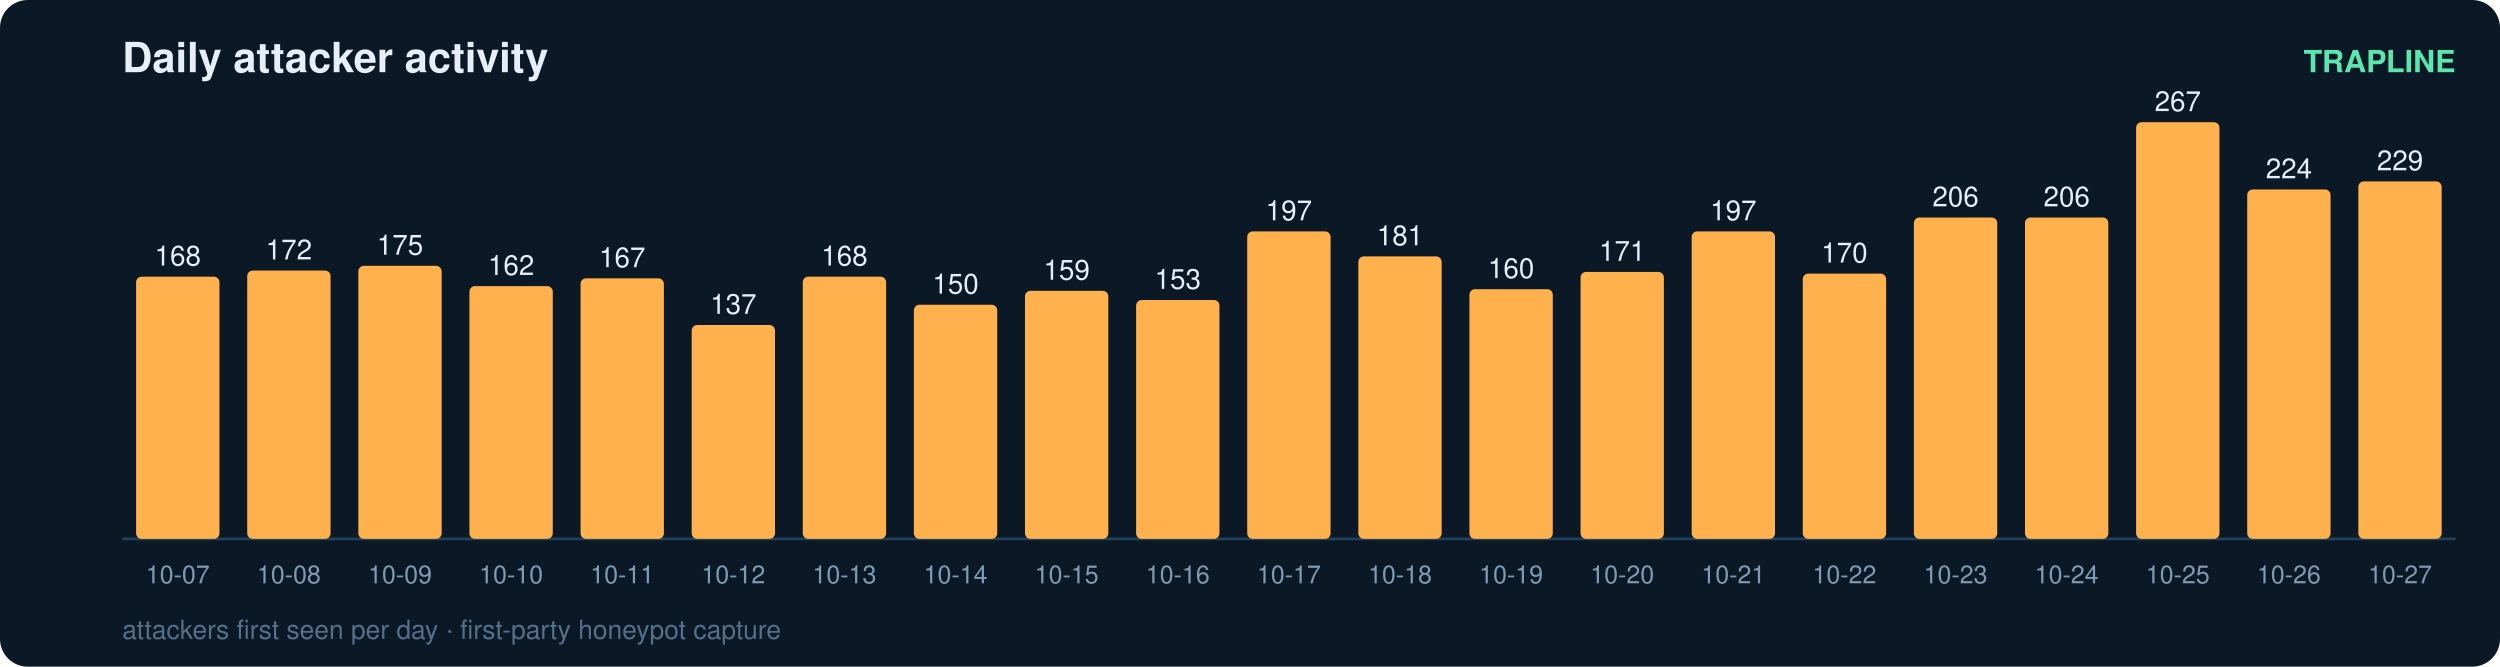
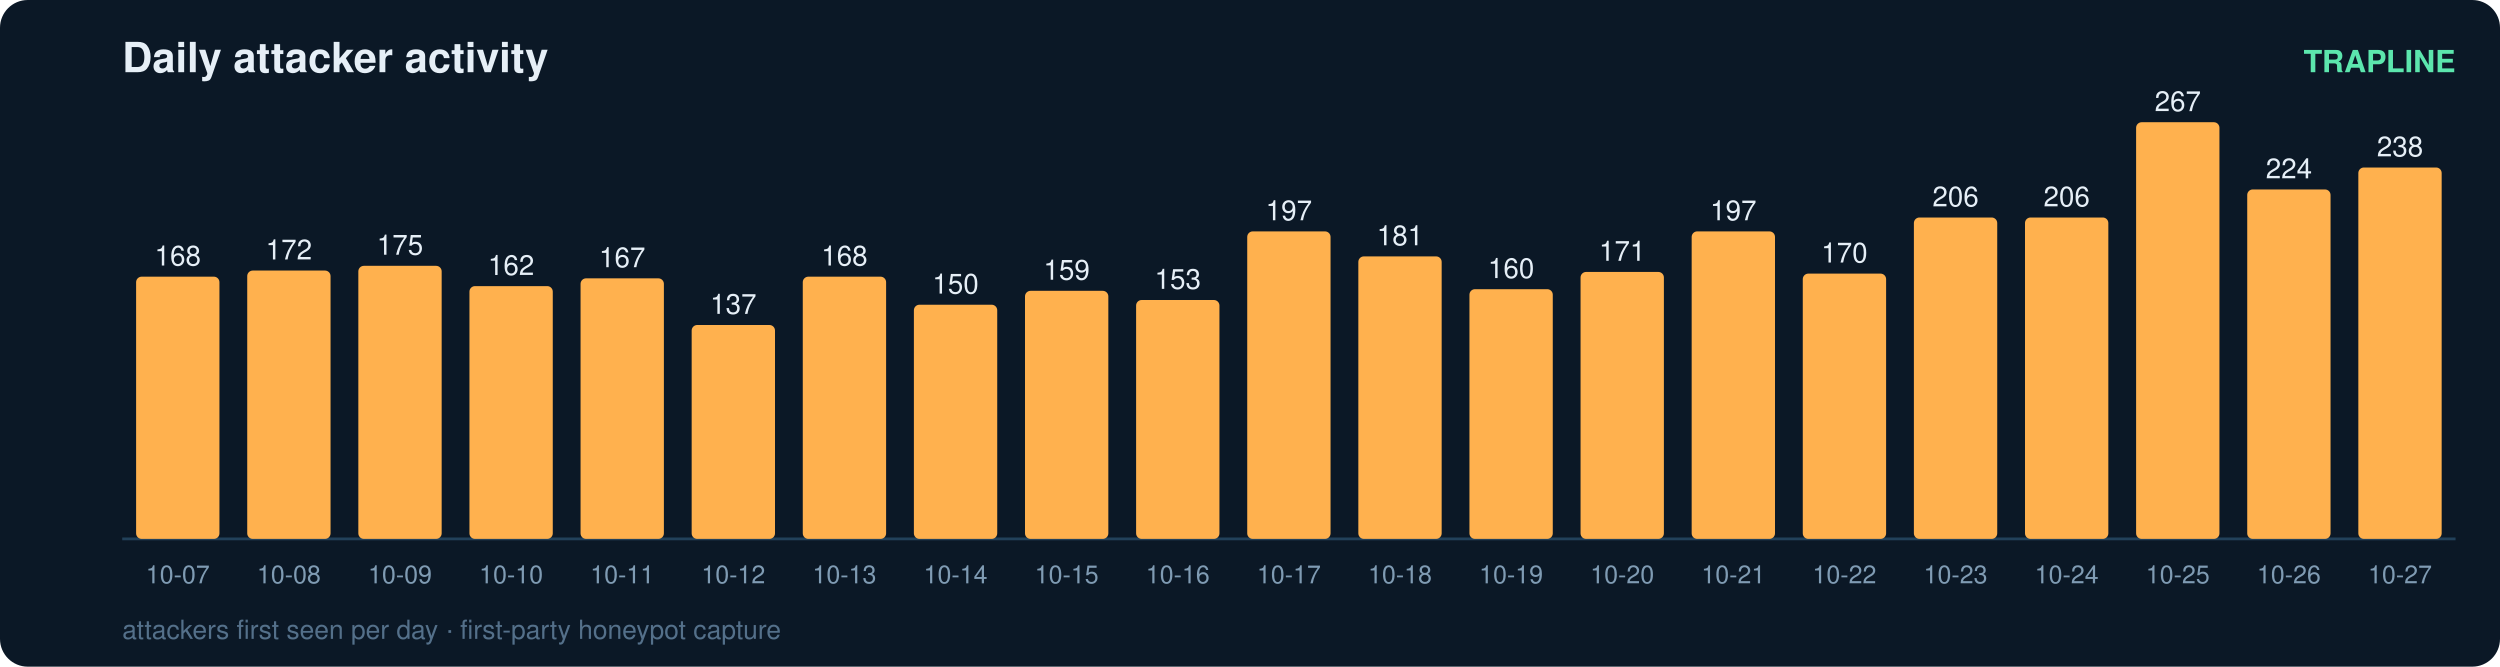
<svg xmlns="http://www.w3.org/2000/svg" width="900" height="240" viewBox="0 0 900 240" font-family="ui-sans-serif,Segoe UI,Helvetica,Arial">
  <rect width="900" height="240" rx="10" fill="#0b1826" />
  <text x="44" y="26" fill="#e6eff7" font-size="15" font-weight="700">Daily attacker activity</text>
  <text x="884" y="26" fill="#5ce6ad" font-size="11" text-anchor="end" font-weight="600">TRAPLINE</text>
  <line x1="44" y1="194" x2="884" y2="194" stroke="#22415a" stroke-width="1" />
  <rect x="49" y="99.6" width="30" height="94.4" rx="2" fill="#ffb14e" />
  <text x="64.0" y="95.6" fill="#e6eff7" font-size="10" text-anchor="middle" font-variant-numeric="tabular-nums">168</text>
  <text x="64.0" y="210.0" fill="#7f9bb3" font-size="9" text-anchor="middle">10-07</text>
  <rect x="89" y="97.4" width="30" height="96.6" rx="2" fill="#ffb14e" />
  <text x="104.0" y="93.4" fill="#e6eff7" font-size="10" text-anchor="middle" font-variant-numeric="tabular-nums">172</text>
  <text x="104.0" y="210.0" fill="#7f9bb3" font-size="9" text-anchor="middle">10-08</text>
  <rect x="129" y="95.7" width="30" height="98.3" rx="2" fill="#ffb14e" />
  <text x="144.0" y="91.7" fill="#e6eff7" font-size="10" text-anchor="middle" font-variant-numeric="tabular-nums">175</text>
  <text x="144.0" y="210.0" fill="#7f9bb3" font-size="9" text-anchor="middle">10-09</text>
  <rect x="169" y="103.0" width="30" height="91.0" rx="2" fill="#ffb14e" />
  <text x="184.0" y="99.0" fill="#e6eff7" font-size="10" text-anchor="middle" font-variant-numeric="tabular-nums">162</text>
  <text x="184.0" y="210.0" fill="#7f9bb3" font-size="9" text-anchor="middle">10-10</text>
  <rect x="209" y="100.2" width="30" height="93.8" rx="2" fill="#ffb14e" />
  <text x="224.0" y="96.2" fill="#e6eff7" font-size="10" text-anchor="middle" font-variant-numeric="tabular-nums">167</text>
  <text x="224.0" y="210.0" fill="#7f9bb3" font-size="9" text-anchor="middle">10-11</text>
  <rect x="249" y="117.0" width="30" height="77.0" rx="2" fill="#ffb14e" />
  <text x="264.0" y="113.0" fill="#e6eff7" font-size="10" text-anchor="middle" font-variant-numeric="tabular-nums">137</text>
  <text x="264.0" y="210.0" fill="#7f9bb3" font-size="9" text-anchor="middle">10-12</text>
  <rect x="289" y="99.6" width="30" height="94.4" rx="2" fill="#ffb14e" />
  <text x="304.0" y="95.6" fill="#e6eff7" font-size="10" text-anchor="middle" font-variant-numeric="tabular-nums">168</text>
  <text x="304.0" y="210.0" fill="#7f9bb3" font-size="9" text-anchor="middle">10-13</text>
  <rect x="329" y="109.7" width="30" height="84.3" rx="2" fill="#ffb14e" />
  <text x="344.0" y="105.7" fill="#e6eff7" font-size="10" text-anchor="middle" font-variant-numeric="tabular-nums">150</text>
  <text x="344.0" y="210.0" fill="#7f9bb3" font-size="9" text-anchor="middle">10-14</text>
  <rect x="369" y="104.7" width="30" height="89.3" rx="2" fill="#ffb14e" />
  <text x="384.0" y="100.7" fill="#e6eff7" font-size="10" text-anchor="middle" font-variant-numeric="tabular-nums">159</text>
  <text x="384.0" y="210.0" fill="#7f9bb3" font-size="9" text-anchor="middle">10-15</text>
  <rect x="409" y="108.0" width="30" height="86.0" rx="2" fill="#ffb14e" />
  <text x="424.0" y="104.0" fill="#e6eff7" font-size="10" text-anchor="middle" font-variant-numeric="tabular-nums">153</text>
  <text x="424.0" y="210.0" fill="#7f9bb3" font-size="9" text-anchor="middle">10-16</text>
  <rect x="449" y="83.3" width="30" height="110.7" rx="2" fill="#ffb14e" />
  <text x="464.0" y="79.3" fill="#e6eff7" font-size="10" text-anchor="middle" font-variant-numeric="tabular-nums">197</text>
  <text x="464.0" y="210.0" fill="#7f9bb3" font-size="9" text-anchor="middle">10-17</text>
  <rect x="489" y="92.3" width="30" height="101.7" rx="2" fill="#ffb14e" />
  <text x="504.0" y="88.3" fill="#e6eff7" font-size="10" text-anchor="middle" font-variant-numeric="tabular-nums">181</text>
  <text x="504.0" y="210.0" fill="#7f9bb3" font-size="9" text-anchor="middle">10-18</text>
  <rect x="529" y="104.1" width="30" height="89.9" rx="2" fill="#ffb14e" />
  <text x="544.0" y="100.1" fill="#e6eff7" font-size="10" text-anchor="middle" font-variant-numeric="tabular-nums">160</text>
  <text x="544.0" y="210.0" fill="#7f9bb3" font-size="9" text-anchor="middle">10-19</text>
  <rect x="569" y="97.9" width="30" height="96.1" rx="2" fill="#ffb14e" />
  <text x="584.0" y="93.9" fill="#e6eff7" font-size="10" text-anchor="middle" font-variant-numeric="tabular-nums">171</text>
  <text x="584.0" y="210.0" fill="#7f9bb3" font-size="9" text-anchor="middle">10-20</text>
  <rect x="609" y="83.3" width="30" height="110.7" rx="2" fill="#ffb14e" />
  <text x="624.0" y="79.3" fill="#e6eff7" font-size="10" text-anchor="middle" font-variant-numeric="tabular-nums">197</text>
  <text x="624.0" y="210.0" fill="#7f9bb3" font-size="9" text-anchor="middle">10-21</text>
  <rect x="649" y="98.5" width="30" height="95.5" rx="2" fill="#ffb14e" />
  <text x="664.0" y="94.5" fill="#e6eff7" font-size="10" text-anchor="middle" font-variant-numeric="tabular-nums">170</text>
  <text x="664.0" y="210.0" fill="#7f9bb3" font-size="9" text-anchor="middle">10-22</text>
  <rect x="689" y="78.3" width="30" height="115.7" rx="2" fill="#ffb14e" />
  <text x="704.0" y="74.3" fill="#e6eff7" font-size="10" text-anchor="middle" font-variant-numeric="tabular-nums">206</text>
  <text x="704.0" y="210.0" fill="#7f9bb3" font-size="9" text-anchor="middle">10-23</text>
  <rect x="729" y="78.3" width="30" height="115.7" rx="2" fill="#ffb14e" />
  <text x="744.0" y="74.3" fill="#e6eff7" font-size="10" text-anchor="middle" font-variant-numeric="tabular-nums">206</text>
  <text x="744.0" y="210.0" fill="#7f9bb3" font-size="9" text-anchor="middle">10-24</text>
  <rect x="769" y="44.0" width="30" height="150.0" rx="2" fill="#ffb14e" />
  <text x="784.0" y="40.0" fill="#e6eff7" font-size="10" text-anchor="middle" font-variant-numeric="tabular-nums">267</text>
  <text x="784.0" y="210.0" fill="#7f9bb3" font-size="9" text-anchor="middle">10-25</text>
  <rect x="809" y="68.2" width="30" height="125.8" rx="2" fill="#ffb14e" />
  <text x="824.0" y="64.2" fill="#e6eff7" font-size="10" text-anchor="middle" font-variant-numeric="tabular-nums">224</text>
  <text x="824.0" y="210.0" fill="#7f9bb3" font-size="9" text-anchor="middle">10-26</text>
-   <rect x="849" y="65.3" width="30" height="128.7" rx="2" fill="#ffb14e" />
-   <text x="864.0" y="61.3" fill="#e6eff7" font-size="10" text-anchor="middle" font-variant-numeric="tabular-nums">229</text>
+   <rect x="849" y="60.3" width="30" height="133.7" rx="2" fill="#ffb14e" />
+   <text x="864.0" y="56.3" fill="#e6eff7" font-size="10" text-anchor="middle" font-variant-numeric="tabular-nums">238</text>
  <text x="864.0" y="210.0" fill="#7f9bb3" font-size="9" text-anchor="middle">10-27</text>
  <text x="44" y="230" fill="#54708a" font-size="9.5">attackers first seen per day · first-party honeypot capture</text>
</svg>
